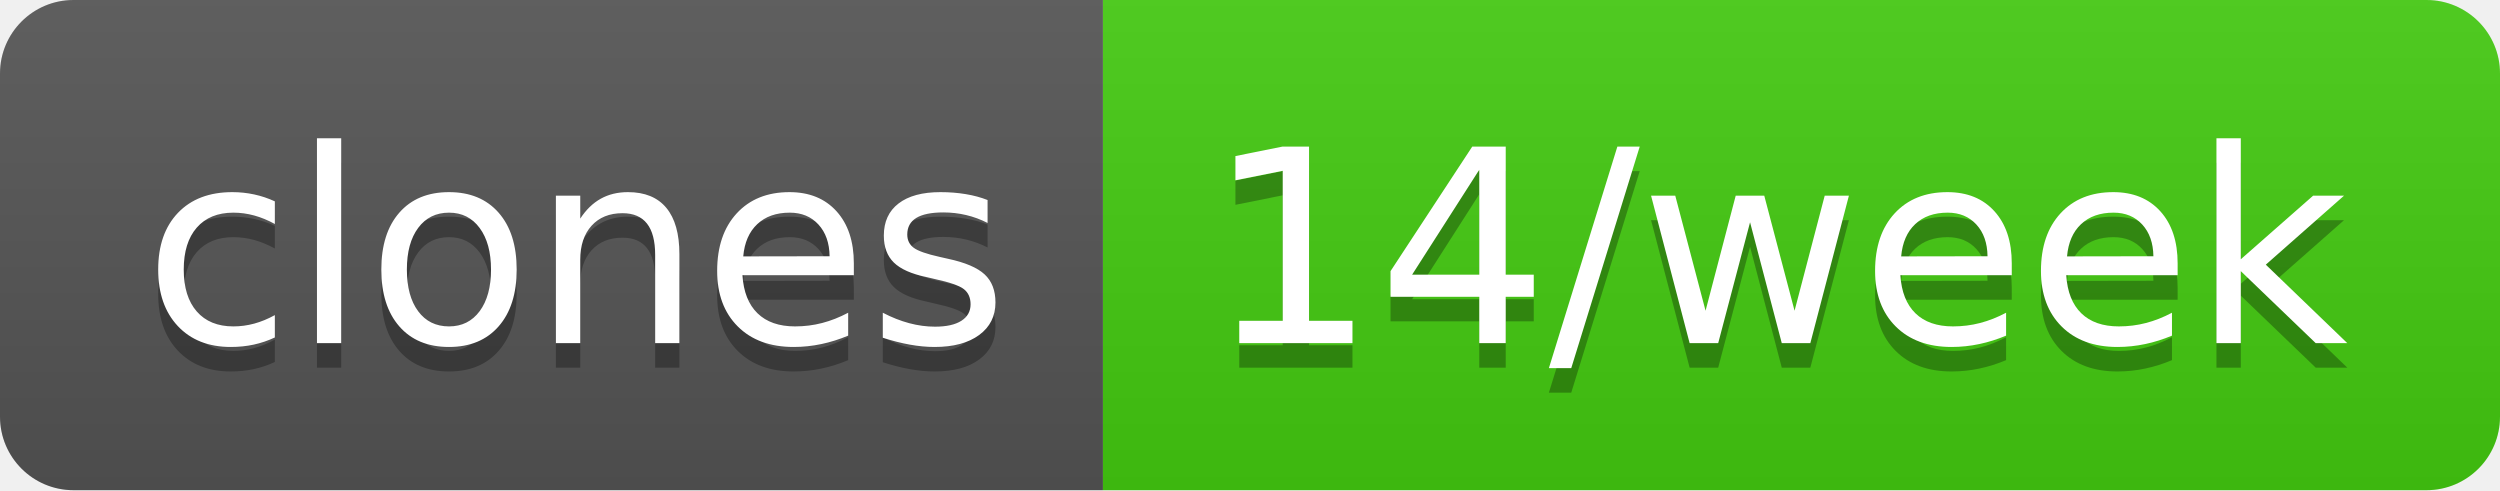
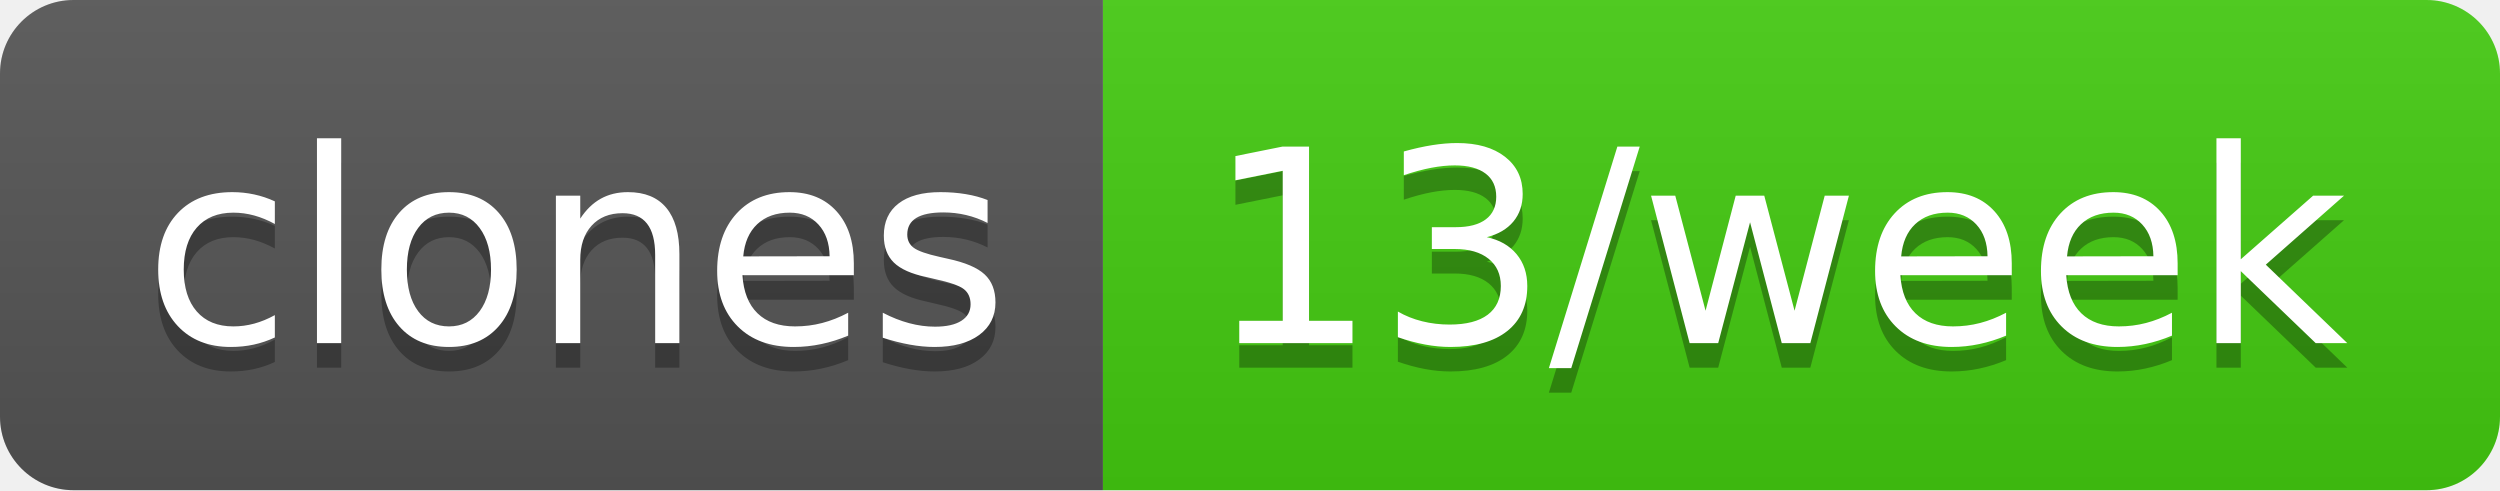
- <svg xmlns="http://www.w3.org/2000/svg" width="102" height="20" role="img" aria-label="clones: 14/week">
+ <svg xmlns="http://www.w3.org/2000/svg" width="102" height="20" role="img" aria-label="clones: 13/week">
  <linearGradient id="s" x2="0" y2="100%">
    <stop offset="0" stop-color="#bbb" stop-opacity=".1" />
    <stop offset="1" stop-opacity=".1" />
  </linearGradient>
  <clipPath id="r">
    <rect width="102" height="20" rx="3" fill="#fff" />
  </clipPath>
  <g clip-path="url(#r)">
    <rect width="45" height="20" fill="#555" />
    <rect x="45" width="57" height="20" fill="#4c1" />
    <rect width="102" height="20" fill="url(#s)" />
  </g>
  <g fill="#fff" text-anchor="middle" font-family="Verdana,Geneva,DejaVu Sans,sans-serif" text-rendering="geometricPrecision" font-size="110">
    <text aria-hidden="true" x="235" y="150" fill="#010101" fill-opacity=".3" transform="scale(.1)" textLength="350">clones</text>
    <text x="235" y="140" transform="scale(.1)" fill="#fff" textLength="350">clones</text>
-     <text aria-hidden="true" x="725" y="150" fill="#010101" fill-opacity=".3" transform="scale(.1)" textLength="470">14/week</text>
-     <text x="725" y="140" transform="scale(.1)" fill="#fff" textLength="470">14/week</text>
+     <text aria-hidden="true" x="725" y="150" fill="#010101" fill-opacity=".3" transform="scale(.1)" textLength="470">13/week</text>
+     <text x="725" y="140" transform="scale(.1)" fill="#fff" textLength="470">13/week</text>
  </g>
</svg>
